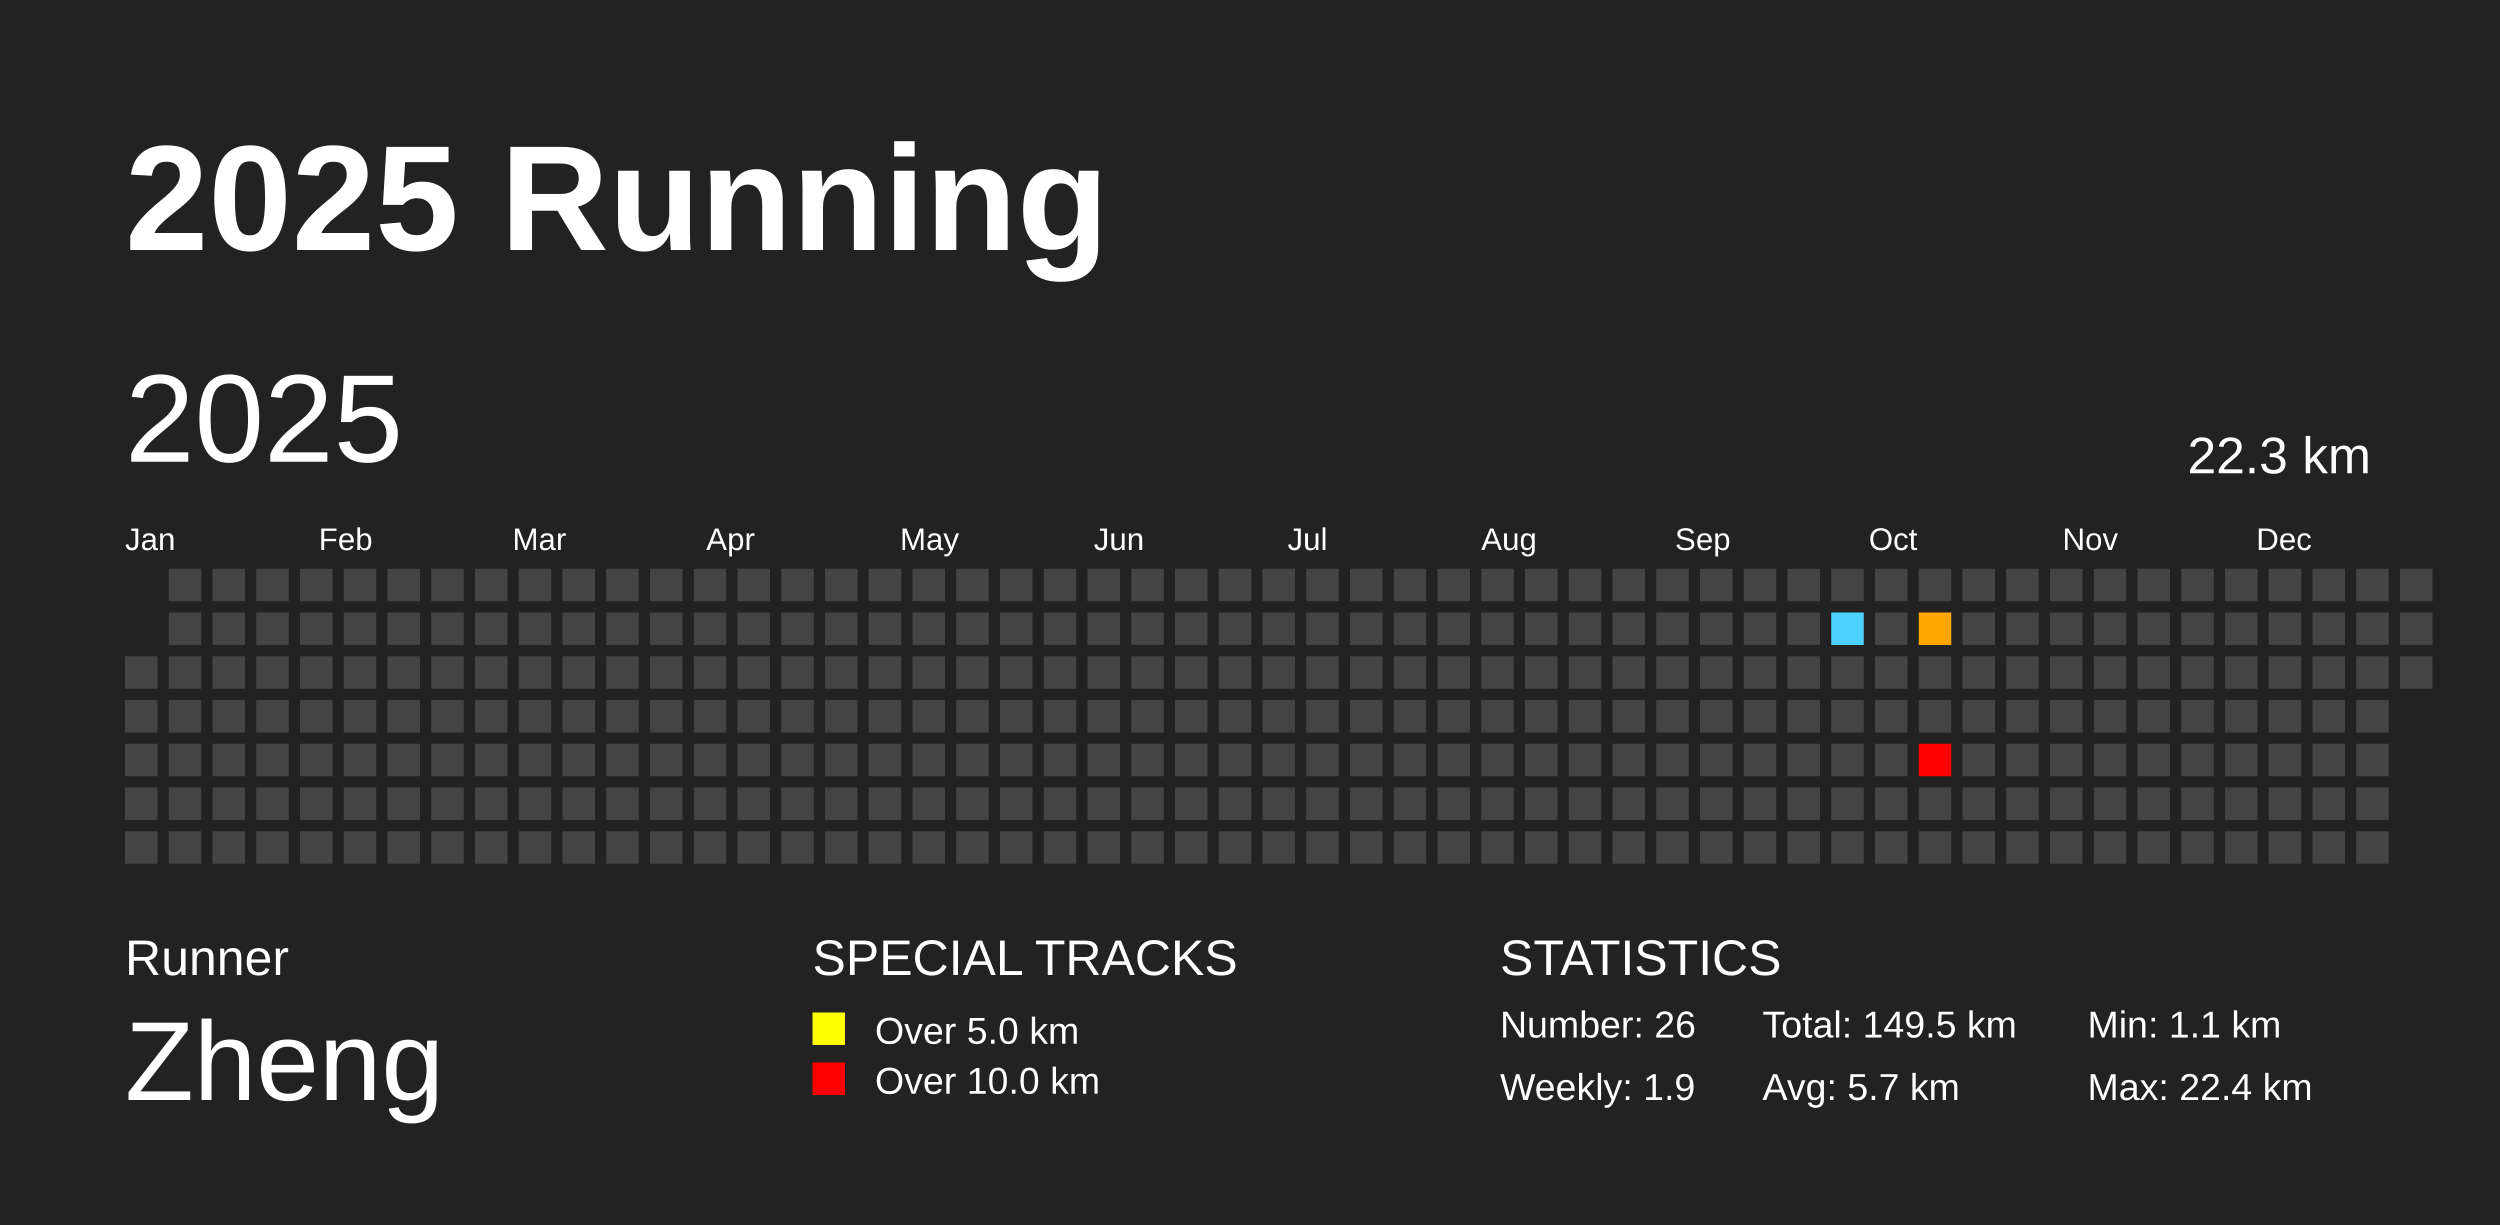
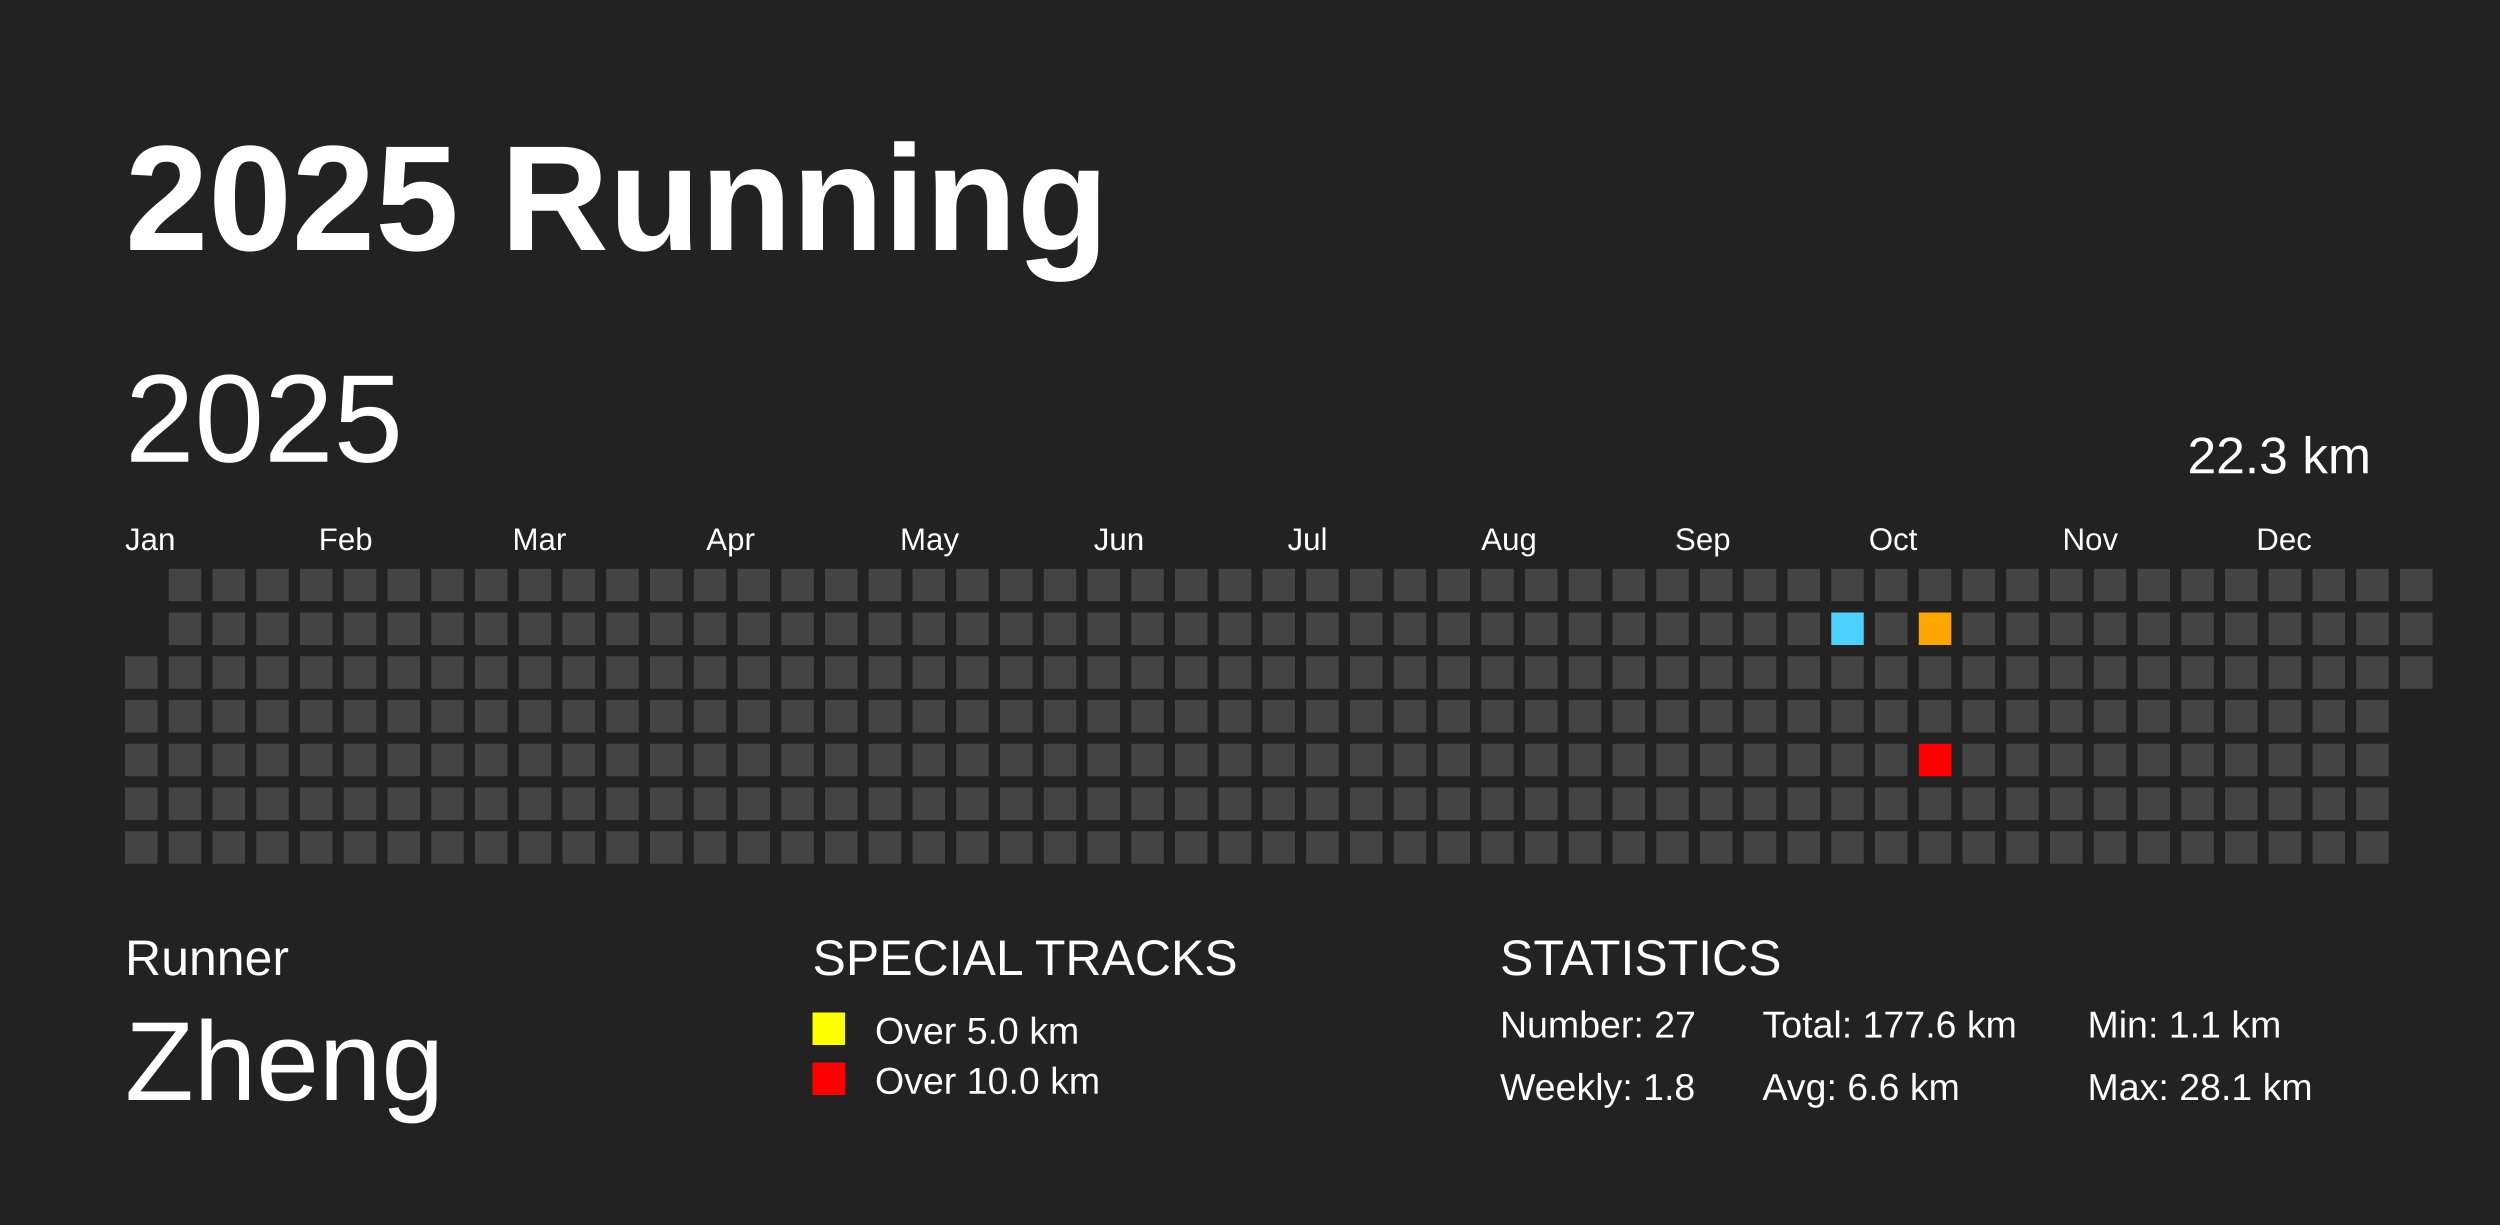
<svg xmlns="http://www.w3.org/2000/svg" baseProfile="full" height="98mm" version="1.1" viewBox="0,0,200,98" width="200mm">
  <defs />
  <rect fill="#222222" height="98" width="200" x="0" y="0" />
  <text fill="#FFFFFF" style="font-size:12px; font-family:Arial; font-weight:bold;" x="10" y="20">2025 Running</text>
  <text fill="#FFFFFF" style="font-size:4px; font-family:Arial" x="10" y="78">Runner</text>
  <text fill="#FFFFFF" style="font-size:9px; font-family:Arial" x="10" y="88">Zheng</text>
  <text fill="#FFFFFF" style="font-size:4px; font-family:Arial" x="65" y="78">SPECIAL TRACKS</text>
  <rect fill="yellow" height="2.6" width="2.6" x="65" y="81" />
  <text fill="#FFFFFF" style="font-size:3px; font-family:Arial" x="70" y="83.5">Over 5.0 km</text>
  <rect fill="red" height="2.6" width="2.6" x="65" y="85" />
  <text fill="#FFFFFF" style="font-size:3px; font-family:Arial" x="70" y="87.5">Over 10.0 km</text>
  <text fill="#FFFFFF" style="font-size:4px; font-family:Arial" x="120" y="78">STATISTICS</text>
-   <text fill="#FFFFFF" style="font-size:3px; font-family:Arial" x="120" y="83">Number: 26</text>
-   <text fill="#FFFFFF" style="font-size:3px; font-family:Arial" x="120" y="88">Weekly: 1.9</text>
-   <text fill="#FFFFFF" style="font-size:3px; font-family:Arial" x="141" y="83">Total: 149.5 km</text>
-   <text fill="#FFFFFF" style="font-size:3px; font-family:Arial" x="141" y="88">Avg: 5.7 km</text>
+   <text fill="#FFFFFF" style="font-size:3px; font-family:Arial" x="120" y="83">Number: 27</text>
+   <text fill="#FFFFFF" style="font-size:3px; font-family:Arial" x="120" y="88">Weekly: 1.8</text>
+   <text fill="#FFFFFF" style="font-size:3px; font-family:Arial" x="141" y="83">Total: 177.6 km</text>
+   <text fill="#FFFFFF" style="font-size:3px; font-family:Arial" x="141" y="88">Avg: 6.6 km</text>
  <text fill="#FFFFFF" style="font-size:3px; font-family:Arial" x="167" y="83">Min: 1.1 km</text>
-   <text fill="#FFFFFF" style="font-size:3px; font-family:Arial" x="167" y="88">Max: 22.4 km</text>
+   <text fill="#FFFFFF" style="font-size:3px; font-family:Arial" x="167" y="88">Max: 28.1 km</text>
  <text dominant-baseline="hanging" fill="#FFFFFF" style="font-size:10.0px; font-family:Arial;" x="10" y="30">2025</text>
  <text dominant-baseline="hanging" fill="#FFFFFF" style="font-size:4.125px; font-family:Arial;" x="175" y="35">22.3 km</text>
  <text fill="#FFFFFF" style="font-size:2.5px; font-family:Arial" x="10.0" y="44">Jan</text>
  <text fill="#FFFFFF" style="font-size:2.5px; font-family:Arial" x="25.5" y="44">Feb</text>
  <text fill="#FFFFFF" style="font-size:2.5px; font-family:Arial" x="41.0" y="44">Mar</text>
  <text fill="#FFFFFF" style="font-size:2.5px; font-family:Arial" x="56.5" y="44">Apr</text>
  <text fill="#FFFFFF" style="font-size:2.5px; font-family:Arial" x="72.0" y="44">May</text>
  <text fill="#FFFFFF" style="font-size:2.5px; font-family:Arial" x="87.5" y="44">Jun</text>
  <text fill="#FFFFFF" style="font-size:2.5px; font-family:Arial" x="103.0" y="44">Jul</text>
  <text fill="#FFFFFF" style="font-size:2.5px; font-family:Arial" x="118.5" y="44">Aug</text>
  <text fill="#FFFFFF" style="font-size:2.5px; font-family:Arial" x="134.0" y="44">Sep</text>
  <text fill="#FFFFFF" style="font-size:2.5px; font-family:Arial" x="149.5" y="44">Oct</text>
  <text fill="#FFFFFF" style="font-size:2.5px; font-family:Arial" x="165.0" y="44">Nov</text>
  <text fill="#FFFFFF" style="font-size:2.5px; font-family:Arial" x="180.5" y="44">Dec</text>
  <rect fill="#444444" height="2.6" width="2.6" x="10.0" y="52.5" />
  <rect fill="#444444" height="2.6" width="2.6" x="10.0" y="56.0" />
  <rect fill="#444444" height="2.6" width="2.6" x="10.0" y="59.5" />
  <rect fill="#444444" height="2.6" width="2.6" x="10.0" y="63.0" />
  <rect fill="#444444" height="2.6" width="2.6" x="10.0" y="66.5" />
  <rect fill="#444444" height="2.6" width="2.6" x="13.5" y="45.5" />
  <rect fill="#444444" height="2.6" width="2.6" x="13.5" y="49.0" />
  <rect fill="#444444" height="2.6" width="2.6" x="13.5" y="52.5" />
  <rect fill="#444444" height="2.6" width="2.6" x="13.5" y="56.0" />
  <rect fill="#444444" height="2.6" width="2.6" x="13.5" y="59.5" />
  <rect fill="#444444" height="2.6" width="2.6" x="13.5" y="63.0" />
  <rect fill="#444444" height="2.6" width="2.6" x="13.5" y="66.5" />
  <rect fill="#444444" height="2.6" width="2.6" x="17.0" y="45.5" />
  <rect fill="#444444" height="2.6" width="2.6" x="17.0" y="49.0" />
  <rect fill="#444444" height="2.6" width="2.6" x="17.0" y="52.5" />
  <rect fill="#444444" height="2.6" width="2.6" x="17.0" y="56.0" />
  <rect fill="#444444" height="2.6" width="2.6" x="17.0" y="59.5" />
  <rect fill="#444444" height="2.6" width="2.6" x="17.0" y="63.0" />
  <rect fill="#444444" height="2.6" width="2.6" x="17.0" y="66.5" />
  <rect fill="#444444" height="2.6" width="2.6" x="20.5" y="45.5" />
  <rect fill="#444444" height="2.6" width="2.6" x="20.5" y="49.0" />
  <rect fill="#444444" height="2.6" width="2.6" x="20.5" y="52.5" />
  <rect fill="#444444" height="2.6" width="2.6" x="20.5" y="56.0" />
  <rect fill="#444444" height="2.6" width="2.6" x="20.5" y="59.5" />
  <rect fill="#444444" height="2.6" width="2.6" x="20.5" y="63.0" />
  <rect fill="#444444" height="2.6" width="2.6" x="20.5" y="66.5" />
  <rect fill="#444444" height="2.6" width="2.6" x="24.0" y="45.5" />
  <rect fill="#444444" height="2.6" width="2.6" x="24.0" y="49.0" />
  <rect fill="#444444" height="2.6" width="2.6" x="24.0" y="52.5" />
  <rect fill="#444444" height="2.6" width="2.6" x="24.0" y="56.0" />
  <rect fill="#444444" height="2.6" width="2.6" x="24.0" y="59.5" />
  <rect fill="#444444" height="2.6" width="2.6" x="24.0" y="63.0" />
  <rect fill="#444444" height="2.6" width="2.6" x="24.0" y="66.5" />
  <rect fill="#444444" height="2.6" width="2.6" x="27.5" y="45.5" />
  <rect fill="#444444" height="2.6" width="2.6" x="27.5" y="49.0" />
  <rect fill="#444444" height="2.6" width="2.6" x="27.5" y="52.5" />
  <rect fill="#444444" height="2.6" width="2.6" x="27.5" y="56.0" />
  <rect fill="#444444" height="2.6" width="2.6" x="27.5" y="59.5" />
  <rect fill="#444444" height="2.6" width="2.6" x="27.5" y="63.0" />
  <rect fill="#444444" height="2.6" width="2.6" x="27.5" y="66.5" />
  <rect fill="#444444" height="2.6" width="2.6" x="31.0" y="45.5" />
  <rect fill="#444444" height="2.6" width="2.6" x="31.0" y="49.0" />
  <rect fill="#444444" height="2.6" width="2.6" x="31.0" y="52.5" />
  <rect fill="#444444" height="2.6" width="2.6" x="31.0" y="56.0" />
  <rect fill="#444444" height="2.6" width="2.6" x="31.0" y="59.5" />
  <rect fill="#444444" height="2.6" width="2.6" x="31.0" y="63.0" />
  <rect fill="#444444" height="2.6" width="2.6" x="31.0" y="66.5" />
  <rect fill="#444444" height="2.6" width="2.6" x="34.5" y="45.5" />
  <rect fill="#444444" height="2.6" width="2.6" x="34.5" y="49.0" />
  <rect fill="#444444" height="2.6" width="2.6" x="34.5" y="52.5" />
  <rect fill="#444444" height="2.6" width="2.6" x="34.5" y="56.0" />
  <rect fill="#444444" height="2.6" width="2.6" x="34.5" y="59.5" />
  <rect fill="#444444" height="2.6" width="2.6" x="34.5" y="63.0" />
  <rect fill="#444444" height="2.6" width="2.6" x="34.5" y="66.5" />
  <rect fill="#444444" height="2.6" width="2.6" x="38.0" y="45.5" />
  <rect fill="#444444" height="2.6" width="2.6" x="38.0" y="49.0" />
  <rect fill="#444444" height="2.6" width="2.6" x="38.0" y="52.5" />
  <rect fill="#444444" height="2.6" width="2.6" x="38.0" y="56.0" />
  <rect fill="#444444" height="2.6" width="2.6" x="38.0" y="59.5" />
  <rect fill="#444444" height="2.6" width="2.6" x="38.0" y="63.0" />
  <rect fill="#444444" height="2.6" width="2.6" x="38.0" y="66.5" />
  <rect fill="#444444" height="2.6" width="2.6" x="41.5" y="45.5" />
  <rect fill="#444444" height="2.6" width="2.6" x="41.5" y="49.0" />
  <rect fill="#444444" height="2.6" width="2.6" x="41.5" y="52.5" />
  <rect fill="#444444" height="2.6" width="2.6" x="41.5" y="56.0" />
  <rect fill="#444444" height="2.6" width="2.6" x="41.5" y="59.5" />
  <rect fill="#444444" height="2.6" width="2.6" x="41.5" y="63.0" />
  <rect fill="#444444" height="2.6" width="2.6" x="41.5" y="66.5" />
  <rect fill="#444444" height="2.6" width="2.6" x="45.0" y="45.5" />
  <rect fill="#444444" height="2.6" width="2.6" x="45.0" y="49.0" />
  <rect fill="#444444" height="2.6" width="2.6" x="45.0" y="52.5" />
  <rect fill="#444444" height="2.6" width="2.6" x="45.0" y="56.0" />
  <rect fill="#444444" height="2.6" width="2.6" x="45.0" y="59.5" />
  <rect fill="#444444" height="2.6" width="2.6" x="45.0" y="63.0" />
  <rect fill="#444444" height="2.6" width="2.6" x="45.0" y="66.5" />
  <rect fill="#444444" height="2.6" width="2.6" x="48.5" y="45.5" />
  <rect fill="#444444" height="2.6" width="2.6" x="48.5" y="49.0" />
  <rect fill="#444444" height="2.6" width="2.6" x="48.5" y="52.5" />
  <rect fill="#444444" height="2.6" width="2.6" x="48.5" y="56.0" />
  <rect fill="#444444" height="2.6" width="2.6" x="48.5" y="59.5" />
  <rect fill="#444444" height="2.6" width="2.6" x="48.5" y="63.0" />
  <rect fill="#444444" height="2.6" width="2.6" x="48.5" y="66.5" />
  <rect fill="#444444" height="2.6" width="2.6" x="52.0" y="45.5" />
  <rect fill="#444444" height="2.6" width="2.6" x="52.0" y="49.0" />
  <rect fill="#444444" height="2.6" width="2.6" x="52.0" y="52.5" />
  <rect fill="#444444" height="2.6" width="2.6" x="52.0" y="56.0" />
  <rect fill="#444444" height="2.6" width="2.6" x="52.0" y="59.5" />
  <rect fill="#444444" height="2.6" width="2.6" x="52.0" y="63.0" />
  <rect fill="#444444" height="2.6" width="2.6" x="52.0" y="66.5" />
  <rect fill="#444444" height="2.6" width="2.6" x="55.5" y="45.5" />
  <rect fill="#444444" height="2.6" width="2.6" x="55.5" y="49.0" />
  <rect fill="#444444" height="2.6" width="2.6" x="55.5" y="52.5" />
  <rect fill="#444444" height="2.6" width="2.6" x="55.5" y="56.0" />
  <rect fill="#444444" height="2.6" width="2.6" x="55.5" y="59.5" />
  <rect fill="#444444" height="2.6" width="2.6" x="55.5" y="63.0" />
  <rect fill="#444444" height="2.6" width="2.6" x="55.5" y="66.5" />
  <rect fill="#444444" height="2.6" width="2.6" x="59.0" y="45.5" />
  <rect fill="#444444" height="2.6" width="2.6" x="59.0" y="49.0" />
  <rect fill="#444444" height="2.6" width="2.6" x="59.0" y="52.5" />
  <rect fill="#444444" height="2.6" width="2.6" x="59.0" y="56.0" />
  <rect fill="#444444" height="2.6" width="2.6" x="59.0" y="59.5" />
  <rect fill="#444444" height="2.6" width="2.6" x="59.0" y="63.0" />
  <rect fill="#444444" height="2.6" width="2.6" x="59.0" y="66.5" />
  <rect fill="#444444" height="2.6" width="2.6" x="62.5" y="45.5" />
  <rect fill="#444444" height="2.6" width="2.6" x="62.5" y="49.0" />
  <rect fill="#444444" height="2.6" width="2.6" x="62.5" y="52.5" />
  <rect fill="#444444" height="2.6" width="2.6" x="62.5" y="56.0" />
  <rect fill="#444444" height="2.6" width="2.6" x="62.5" y="59.5" />
  <rect fill="#444444" height="2.6" width="2.6" x="62.5" y="63.0" />
  <rect fill="#444444" height="2.6" width="2.6" x="62.5" y="66.5" />
  <rect fill="#444444" height="2.6" width="2.6" x="66.0" y="45.5" />
  <rect fill="#444444" height="2.6" width="2.6" x="66.0" y="49.0" />
  <rect fill="#444444" height="2.6" width="2.6" x="66.0" y="52.5" />
  <rect fill="#444444" height="2.6" width="2.6" x="66.0" y="56.0" />
  <rect fill="#444444" height="2.6" width="2.6" x="66.0" y="59.5" />
  <rect fill="#444444" height="2.6" width="2.6" x="66.0" y="63.0" />
  <rect fill="#444444" height="2.6" width="2.6" x="66.0" y="66.5" />
  <rect fill="#444444" height="2.6" width="2.6" x="69.5" y="45.5" />
  <rect fill="#444444" height="2.6" width="2.6" x="69.5" y="49.0" />
  <rect fill="#444444" height="2.6" width="2.6" x="69.5" y="52.5" />
  <rect fill="#444444" height="2.6" width="2.6" x="69.5" y="56.0" />
  <rect fill="#444444" height="2.6" width="2.6" x="69.5" y="59.5" />
  <rect fill="#444444" height="2.6" width="2.6" x="69.5" y="63.0" />
  <rect fill="#444444" height="2.6" width="2.6" x="69.5" y="66.5" />
  <rect fill="#444444" height="2.6" width="2.6" x="73.0" y="45.5" />
  <rect fill="#444444" height="2.6" width="2.6" x="73.0" y="49.0" />
  <rect fill="#444444" height="2.6" width="2.6" x="73.0" y="52.5" />
  <rect fill="#444444" height="2.6" width="2.6" x="73.0" y="56.0" />
  <rect fill="#444444" height="2.6" width="2.6" x="73.0" y="59.5" />
  <rect fill="#444444" height="2.6" width="2.6" x="73.0" y="63.0" />
  <rect fill="#444444" height="2.6" width="2.6" x="73.0" y="66.5" />
  <rect fill="#444444" height="2.6" width="2.6" x="76.5" y="45.5" />
  <rect fill="#444444" height="2.6" width="2.6" x="76.5" y="49.0" />
  <rect fill="#444444" height="2.6" width="2.6" x="76.5" y="52.5" />
  <rect fill="#444444" height="2.6" width="2.6" x="76.5" y="56.0" />
  <rect fill="#444444" height="2.6" width="2.6" x="76.5" y="59.5" />
  <rect fill="#444444" height="2.6" width="2.6" x="76.5" y="63.0" />
  <rect fill="#444444" height="2.6" width="2.6" x="76.5" y="66.5" />
  <rect fill="#444444" height="2.6" width="2.6" x="80.0" y="45.5" />
  <rect fill="#444444" height="2.6" width="2.6" x="80.0" y="49.0" />
  <rect fill="#444444" height="2.6" width="2.6" x="80.0" y="52.5" />
  <rect fill="#444444" height="2.6" width="2.6" x="80.0" y="56.0" />
  <rect fill="#444444" height="2.6" width="2.6" x="80.0" y="59.5" />
  <rect fill="#444444" height="2.6" width="2.6" x="80.0" y="63.0" />
  <rect fill="#444444" height="2.6" width="2.6" x="80.0" y="66.5" />
  <rect fill="#444444" height="2.6" width="2.6" x="83.5" y="45.5" />
  <rect fill="#444444" height="2.6" width="2.6" x="83.5" y="49.0" />
  <rect fill="#444444" height="2.6" width="2.6" x="83.5" y="52.5" />
  <rect fill="#444444" height="2.6" width="2.6" x="83.5" y="56.0" />
  <rect fill="#444444" height="2.6" width="2.6" x="83.5" y="59.5" />
  <rect fill="#444444" height="2.6" width="2.6" x="83.5" y="63.0" />
  <rect fill="#444444" height="2.6" width="2.6" x="83.5" y="66.5" />
  <rect fill="#444444" height="2.6" width="2.6" x="87.0" y="45.5" />
  <rect fill="#444444" height="2.6" width="2.6" x="87.0" y="49.0" />
  <rect fill="#444444" height="2.6" width="2.6" x="87.0" y="52.5" />
  <rect fill="#444444" height="2.6" width="2.6" x="87.0" y="56.0" />
  <rect fill="#444444" height="2.6" width="2.6" x="87.0" y="59.5" />
  <rect fill="#444444" height="2.6" width="2.6" x="87.0" y="63.0" />
  <rect fill="#444444" height="2.6" width="2.6" x="87.0" y="66.5" />
  <rect fill="#444444" height="2.6" width="2.6" x="90.5" y="45.5" />
  <rect fill="#444444" height="2.6" width="2.6" x="90.5" y="49.0" />
  <rect fill="#444444" height="2.6" width="2.6" x="90.5" y="52.5" />
  <rect fill="#444444" height="2.6" width="2.6" x="90.5" y="56.0" />
  <rect fill="#444444" height="2.6" width="2.6" x="90.5" y="59.5" />
  <rect fill="#444444" height="2.6" width="2.6" x="90.5" y="63.0" />
  <rect fill="#444444" height="2.6" width="2.6" x="90.5" y="66.5" />
  <rect fill="#444444" height="2.6" width="2.6" x="94.0" y="45.5" />
  <rect fill="#444444" height="2.6" width="2.6" x="94.0" y="49.0" />
  <rect fill="#444444" height="2.6" width="2.6" x="94.0" y="52.5" />
  <rect fill="#444444" height="2.6" width="2.6" x="94.0" y="56.0" />
  <rect fill="#444444" height="2.6" width="2.6" x="94.0" y="59.5" />
  <rect fill="#444444" height="2.6" width="2.6" x="94.0" y="63.0" />
  <rect fill="#444444" height="2.6" width="2.6" x="94.0" y="66.5" />
  <rect fill="#444444" height="2.6" width="2.6" x="97.5" y="45.5" />
  <rect fill="#444444" height="2.6" width="2.6" x="97.5" y="49.0" />
  <rect fill="#444444" height="2.6" width="2.6" x="97.5" y="52.5" />
  <rect fill="#444444" height="2.6" width="2.6" x="97.5" y="56.0" />
  <rect fill="#444444" height="2.6" width="2.6" x="97.5" y="59.5" />
  <rect fill="#444444" height="2.6" width="2.6" x="97.5" y="63.0" />
  <rect fill="#444444" height="2.6" width="2.6" x="97.5" y="66.5" />
  <rect fill="#444444" height="2.6" width="2.6" x="101.0" y="45.5" />
  <rect fill="#444444" height="2.6" width="2.6" x="101.0" y="49.0" />
  <rect fill="#444444" height="2.6" width="2.6" x="101.0" y="52.5" />
  <rect fill="#444444" height="2.6" width="2.6" x="101.0" y="56.0" />
  <rect fill="#444444" height="2.6" width="2.6" x="101.0" y="59.5" />
  <rect fill="#444444" height="2.6" width="2.6" x="101.0" y="63.0" />
  <rect fill="#444444" height="2.6" width="2.6" x="101.0" y="66.5" />
  <rect fill="#444444" height="2.6" width="2.6" x="104.5" y="45.5" />
  <rect fill="#444444" height="2.6" width="2.6" x="104.5" y="49.0" />
  <rect fill="#444444" height="2.6" width="2.6" x="104.5" y="52.5" />
  <rect fill="#444444" height="2.6" width="2.6" x="104.5" y="56.0" />
  <rect fill="#444444" height="2.6" width="2.6" x="104.5" y="59.5" />
  <rect fill="#444444" height="2.6" width="2.6" x="104.5" y="63.0" />
  <rect fill="#444444" height="2.6" width="2.6" x="104.5" y="66.5" />
  <rect fill="#444444" height="2.6" width="2.6" x="108.0" y="45.5" />
  <rect fill="#444444" height="2.6" width="2.6" x="108.0" y="49.0" />
  <rect fill="#444444" height="2.6" width="2.6" x="108.0" y="52.5" />
  <rect fill="#444444" height="2.6" width="2.6" x="108.0" y="56.0" />
  <rect fill="#444444" height="2.6" width="2.6" x="108.0" y="59.5" />
  <rect fill="#444444" height="2.6" width="2.6" x="108.0" y="63.0" />
  <rect fill="#444444" height="2.6" width="2.6" x="108.0" y="66.5" />
  <rect fill="#444444" height="2.6" width="2.6" x="111.5" y="45.5" />
  <rect fill="#444444" height="2.6" width="2.6" x="111.5" y="49.0" />
  <rect fill="#444444" height="2.6" width="2.6" x="111.5" y="52.5" />
  <rect fill="#444444" height="2.6" width="2.6" x="111.5" y="56.0" />
  <rect fill="#444444" height="2.6" width="2.6" x="111.5" y="59.5" />
  <rect fill="#444444" height="2.6" width="2.6" x="111.5" y="63.0" />
  <rect fill="#444444" height="2.6" width="2.6" x="111.5" y="66.5" />
  <rect fill="#444444" height="2.6" width="2.6" x="115.0" y="45.5" />
  <rect fill="#444444" height="2.6" width="2.6" x="115.0" y="49.0" />
  <rect fill="#444444" height="2.6" width="2.6" x="115.0" y="52.5" />
  <rect fill="#444444" height="2.6" width="2.6" x="115.0" y="56.0" />
  <rect fill="#444444" height="2.6" width="2.6" x="115.0" y="59.5" />
  <rect fill="#444444" height="2.6" width="2.6" x="115.0" y="63.0" />
  <rect fill="#444444" height="2.6" width="2.6" x="115.0" y="66.5" />
  <rect fill="#444444" height="2.6" width="2.6" x="118.5" y="45.5" />
  <rect fill="#444444" height="2.6" width="2.6" x="118.5" y="49.0" />
  <rect fill="#444444" height="2.6" width="2.6" x="118.5" y="52.5" />
  <rect fill="#444444" height="2.6" width="2.6" x="118.5" y="56.0" />
  <rect fill="#444444" height="2.6" width="2.6" x="118.5" y="59.5" />
  <rect fill="#444444" height="2.6" width="2.6" x="118.5" y="63.0" />
  <rect fill="#444444" height="2.6" width="2.6" x="118.5" y="66.5" />
  <rect fill="#444444" height="2.6" width="2.6" x="122.0" y="45.5" />
  <rect fill="#444444" height="2.6" width="2.6" x="122.0" y="49.0" />
  <rect fill="#444444" height="2.6" width="2.6" x="122.0" y="52.5" />
  <rect fill="#444444" height="2.6" width="2.6" x="122.0" y="56.0" />
  <rect fill="#444444" height="2.6" width="2.6" x="122.0" y="59.5" />
  <rect fill="#444444" height="2.6" width="2.6" x="122.0" y="63.0" />
  <rect fill="#444444" height="2.6" width="2.6" x="122.0" y="66.5" />
  <rect fill="#444444" height="2.6" width="2.6" x="125.5" y="45.5" />
  <rect fill="#444444" height="2.6" width="2.6" x="125.5" y="49.0" />
  <rect fill="#444444" height="2.6" width="2.6" x="125.5" y="52.5" />
  <rect fill="#444444" height="2.6" width="2.6" x="125.5" y="56.0" />
  <rect fill="#444444" height="2.6" width="2.6" x="125.5" y="59.5" />
  <rect fill="#444444" height="2.6" width="2.6" x="125.5" y="63.0" />
  <rect fill="#444444" height="2.6" width="2.6" x="125.5" y="66.5" />
  <rect fill="#444444" height="2.6" width="2.6" x="129.0" y="45.5" />
  <rect fill="#444444" height="2.6" width="2.6" x="129.0" y="49.0" />
  <rect fill="#444444" height="2.6" width="2.6" x="129.0" y="52.5" />
  <rect fill="#444444" height="2.6" width="2.6" x="129.0" y="56.0" />
  <rect fill="#444444" height="2.6" width="2.6" x="129.0" y="59.5" />
  <rect fill="#444444" height="2.6" width="2.6" x="129.0" y="63.0" />
  <rect fill="#444444" height="2.6" width="2.6" x="129.0" y="66.5" />
  <rect fill="#444444" height="2.6" width="2.6" x="132.5" y="45.5" />
  <rect fill="#444444" height="2.6" width="2.6" x="132.5" y="49.0" />
  <rect fill="#444444" height="2.6" width="2.6" x="132.5" y="52.5" />
  <rect fill="#444444" height="2.6" width="2.6" x="132.5" y="56.0" />
  <rect fill="#444444" height="2.6" width="2.6" x="132.5" y="59.5" />
  <rect fill="#444444" height="2.6" width="2.6" x="132.5" y="63.0" />
  <rect fill="#444444" height="2.6" width="2.6" x="132.5" y="66.5" />
  <rect fill="#444444" height="2.6" width="2.6" x="136.0" y="45.5" />
  <rect fill="#444444" height="2.6" width="2.6" x="136.0" y="49.0" />
  <rect fill="#444444" height="2.6" width="2.6" x="136.0" y="52.5" />
  <rect fill="#444444" height="2.6" width="2.6" x="136.0" y="56.0" />
  <rect fill="#444444" height="2.6" width="2.6" x="136.0" y="59.5" />
  <rect fill="#444444" height="2.6" width="2.6" x="136.0" y="63.0" />
  <rect fill="#444444" height="2.6" width="2.6" x="136.0" y="66.5" />
  <rect fill="#444444" height="2.6" width="2.6" x="139.5" y="45.5" />
  <rect fill="#444444" height="2.6" width="2.6" x="139.5" y="49.0" />
  <rect fill="#444444" height="2.6" width="2.6" x="139.5" y="52.5" />
  <rect fill="#444444" height="2.6" width="2.6" x="139.5" y="56.0" />
  <rect fill="#444444" height="2.6" width="2.6" x="139.5" y="59.5" />
  <rect fill="#444444" height="2.6" width="2.6" x="139.5" y="63.0" />
  <rect fill="#444444" height="2.6" width="2.6" x="139.5" y="66.5" />
  <rect fill="#444444" height="2.6" width="2.6" x="143.0" y="45.5" />
  <rect fill="#444444" height="2.6" width="2.6" x="143.0" y="49.0" />
  <rect fill="#444444" height="2.6" width="2.6" x="143.0" y="52.5" />
  <rect fill="#444444" height="2.6" width="2.6" x="143.0" y="56.0" />
  <rect fill="#444444" height="2.6" width="2.6" x="143.0" y="59.5" />
  <rect fill="#444444" height="2.6" width="2.6" x="143.0" y="63.0" />
  <rect fill="#444444" height="2.6" width="2.6" x="143.0" y="66.5" />
  <rect fill="#444444" height="2.6" width="2.6" x="146.5" y="45.5" />
  <rect fill="#4dd2ff" height="2.6" width="2.6" x="146.5" y="49.0" />
  <rect fill="#444444" height="2.6" width="2.6" x="146.5" y="52.5" />
  <rect fill="#444444" height="2.6" width="2.6" x="146.5" y="56.0" />
  <rect fill="#444444" height="2.6" width="2.6" x="146.5" y="59.5" />
  <rect fill="#444444" height="2.6" width="2.6" x="146.5" y="63.0" />
  <rect fill="#444444" height="2.6" width="2.6" x="146.5" y="66.5" />
  <rect fill="#444444" height="2.6" width="2.6" x="150.0" y="45.5" />
  <rect fill="#444444" height="2.6" width="2.6" x="150.0" y="49.0" />
  <rect fill="#444444" height="2.6" width="2.6" x="150.0" y="52.5" />
  <rect fill="#444444" height="2.6" width="2.6" x="150.0" y="56.0" />
  <rect fill="#444444" height="2.6" width="2.6" x="150.0" y="59.5" />
  <rect fill="#444444" height="2.6" width="2.6" x="150.0" y="63.0" />
  <rect fill="#444444" height="2.6" width="2.6" x="150.0" y="66.5" />
  <rect fill="#444444" height="2.6" width="2.6" x="153.5" y="45.5" />
  <rect fill="#ffa500" height="2.6" width="2.6" x="153.5" y="49.0" />
  <rect fill="#444444" height="2.6" width="2.6" x="153.5" y="52.5" />
  <rect fill="#444444" height="2.6" width="2.6" x="153.5" y="56.0" />
  <rect fill="red" height="2.6" width="2.6" x="153.5" y="59.5" />
  <rect fill="#444444" height="2.6" width="2.6" x="153.5" y="63.0" />
  <rect fill="#444444" height="2.6" width="2.6" x="153.5" y="66.5" />
  <rect fill="#444444" height="2.6" width="2.6" x="157.0" y="45.5" />
  <rect fill="#444444" height="2.6" width="2.6" x="157.0" y="49.0" />
  <rect fill="#444444" height="2.6" width="2.6" x="157.0" y="52.5" />
  <rect fill="#444444" height="2.6" width="2.6" x="157.0" y="56.0" />
  <rect fill="#444444" height="2.6" width="2.6" x="157.0" y="59.5" />
  <rect fill="#444444" height="2.6" width="2.6" x="157.0" y="63.0" />
  <rect fill="#444444" height="2.6" width="2.6" x="157.0" y="66.5" />
  <rect fill="#444444" height="2.6" width="2.6" x="160.5" y="45.5" />
  <rect fill="#444444" height="2.6" width="2.6" x="160.5" y="49.0" />
  <rect fill="#444444" height="2.6" width="2.6" x="160.5" y="52.5" />
  <rect fill="#444444" height="2.6" width="2.6" x="160.5" y="56.0" />
  <rect fill="#444444" height="2.6" width="2.6" x="160.5" y="59.5" />
  <rect fill="#444444" height="2.6" width="2.6" x="160.5" y="63.0" />
  <rect fill="#444444" height="2.6" width="2.6" x="160.5" y="66.5" />
  <rect fill="#444444" height="2.6" width="2.6" x="164.0" y="45.5" />
  <rect fill="#444444" height="2.6" width="2.6" x="164.0" y="49.0" />
  <rect fill="#444444" height="2.6" width="2.6" x="164.0" y="52.5" />
  <rect fill="#444444" height="2.6" width="2.6" x="164.0" y="56.0" />
  <rect fill="#444444" height="2.6" width="2.6" x="164.0" y="59.5" />
  <rect fill="#444444" height="2.6" width="2.6" x="164.0" y="63.0" />
  <rect fill="#444444" height="2.6" width="2.6" x="164.0" y="66.5" />
  <rect fill="#444444" height="2.6" width="2.6" x="167.5" y="45.5" />
  <rect fill="#444444" height="2.6" width="2.6" x="167.5" y="49.0" />
  <rect fill="#444444" height="2.6" width="2.6" x="167.5" y="52.5" />
  <rect fill="#444444" height="2.6" width="2.6" x="167.5" y="56.0" />
  <rect fill="#444444" height="2.6" width="2.6" x="167.5" y="59.5" />
  <rect fill="#444444" height="2.6" width="2.6" x="167.5" y="63.0" />
  <rect fill="#444444" height="2.6" width="2.6" x="167.5" y="66.5" />
  <rect fill="#444444" height="2.6" width="2.6" x="171.0" y="45.5" />
  <rect fill="#444444" height="2.6" width="2.6" x="171.0" y="49.0" />
  <rect fill="#444444" height="2.6" width="2.6" x="171.0" y="52.5" />
  <rect fill="#444444" height="2.6" width="2.6" x="171.0" y="56.0" />
  <rect fill="#444444" height="2.6" width="2.6" x="171.0" y="59.5" />
  <rect fill="#444444" height="2.6" width="2.6" x="171.0" y="63.0" />
  <rect fill="#444444" height="2.6" width="2.6" x="171.0" y="66.5" />
  <rect fill="#444444" height="2.6" width="2.6" x="174.5" y="45.5" />
  <rect fill="#444444" height="2.6" width="2.6" x="174.5" y="49.0" />
  <rect fill="#444444" height="2.6" width="2.6" x="174.5" y="52.5" />
  <rect fill="#444444" height="2.6" width="2.6" x="174.5" y="56.0" />
  <rect fill="#444444" height="2.6" width="2.6" x="174.5" y="59.5" />
  <rect fill="#444444" height="2.6" width="2.6" x="174.5" y="63.0" />
  <rect fill="#444444" height="2.6" width="2.6" x="174.5" y="66.5" />
  <rect fill="#444444" height="2.6" width="2.6" x="178.0" y="45.5" />
  <rect fill="#444444" height="2.6" width="2.6" x="178.0" y="49.0" />
  <rect fill="#444444" height="2.6" width="2.6" x="178.0" y="52.5" />
  <rect fill="#444444" height="2.6" width="2.6" x="178.0" y="56.0" />
  <rect fill="#444444" height="2.6" width="2.6" x="178.0" y="59.5" />
  <rect fill="#444444" height="2.6" width="2.6" x="178.0" y="63.0" />
  <rect fill="#444444" height="2.6" width="2.6" x="178.0" y="66.5" />
  <rect fill="#444444" height="2.6" width="2.6" x="181.5" y="45.5" />
  <rect fill="#444444" height="2.6" width="2.6" x="181.5" y="49.0" />
  <rect fill="#444444" height="2.6" width="2.6" x="181.5" y="52.5" />
  <rect fill="#444444" height="2.6" width="2.6" x="181.5" y="56.0" />
  <rect fill="#444444" height="2.6" width="2.6" x="181.5" y="59.5" />
  <rect fill="#444444" height="2.6" width="2.6" x="181.5" y="63.0" />
  <rect fill="#444444" height="2.6" width="2.6" x="181.5" y="66.5" />
  <rect fill="#444444" height="2.6" width="2.6" x="185.0" y="45.5" />
  <rect fill="#444444" height="2.6" width="2.6" x="185.0" y="49.0" />
  <rect fill="#444444" height="2.6" width="2.6" x="185.0" y="52.5" />
  <rect fill="#444444" height="2.6" width="2.6" x="185.0" y="56.0" />
  <rect fill="#444444" height="2.6" width="2.6" x="185.0" y="59.5" />
  <rect fill="#444444" height="2.6" width="2.6" x="185.0" y="63.0" />
  <rect fill="#444444" height="2.6" width="2.6" x="185.0" y="66.5" />
  <rect fill="#444444" height="2.6" width="2.6" x="188.5" y="45.5" />
  <rect fill="#444444" height="2.6" width="2.6" x="188.5" y="49.0" />
  <rect fill="#444444" height="2.6" width="2.6" x="188.5" y="52.5" />
  <rect fill="#444444" height="2.6" width="2.6" x="188.5" y="56.0" />
  <rect fill="#444444" height="2.6" width="2.6" x="188.5" y="59.5" />
  <rect fill="#444444" height="2.6" width="2.6" x="188.5" y="63.0" />
  <rect fill="#444444" height="2.6" width="2.6" x="188.5" y="66.5" />
  <rect fill="#444444" height="2.6" width="2.6" x="192.0" y="45.5" />
  <rect fill="#444444" height="2.6" width="2.6" x="192.0" y="49.0" />
  <rect fill="#444444" height="2.6" width="2.6" x="192.0" y="52.5" />
</svg>
